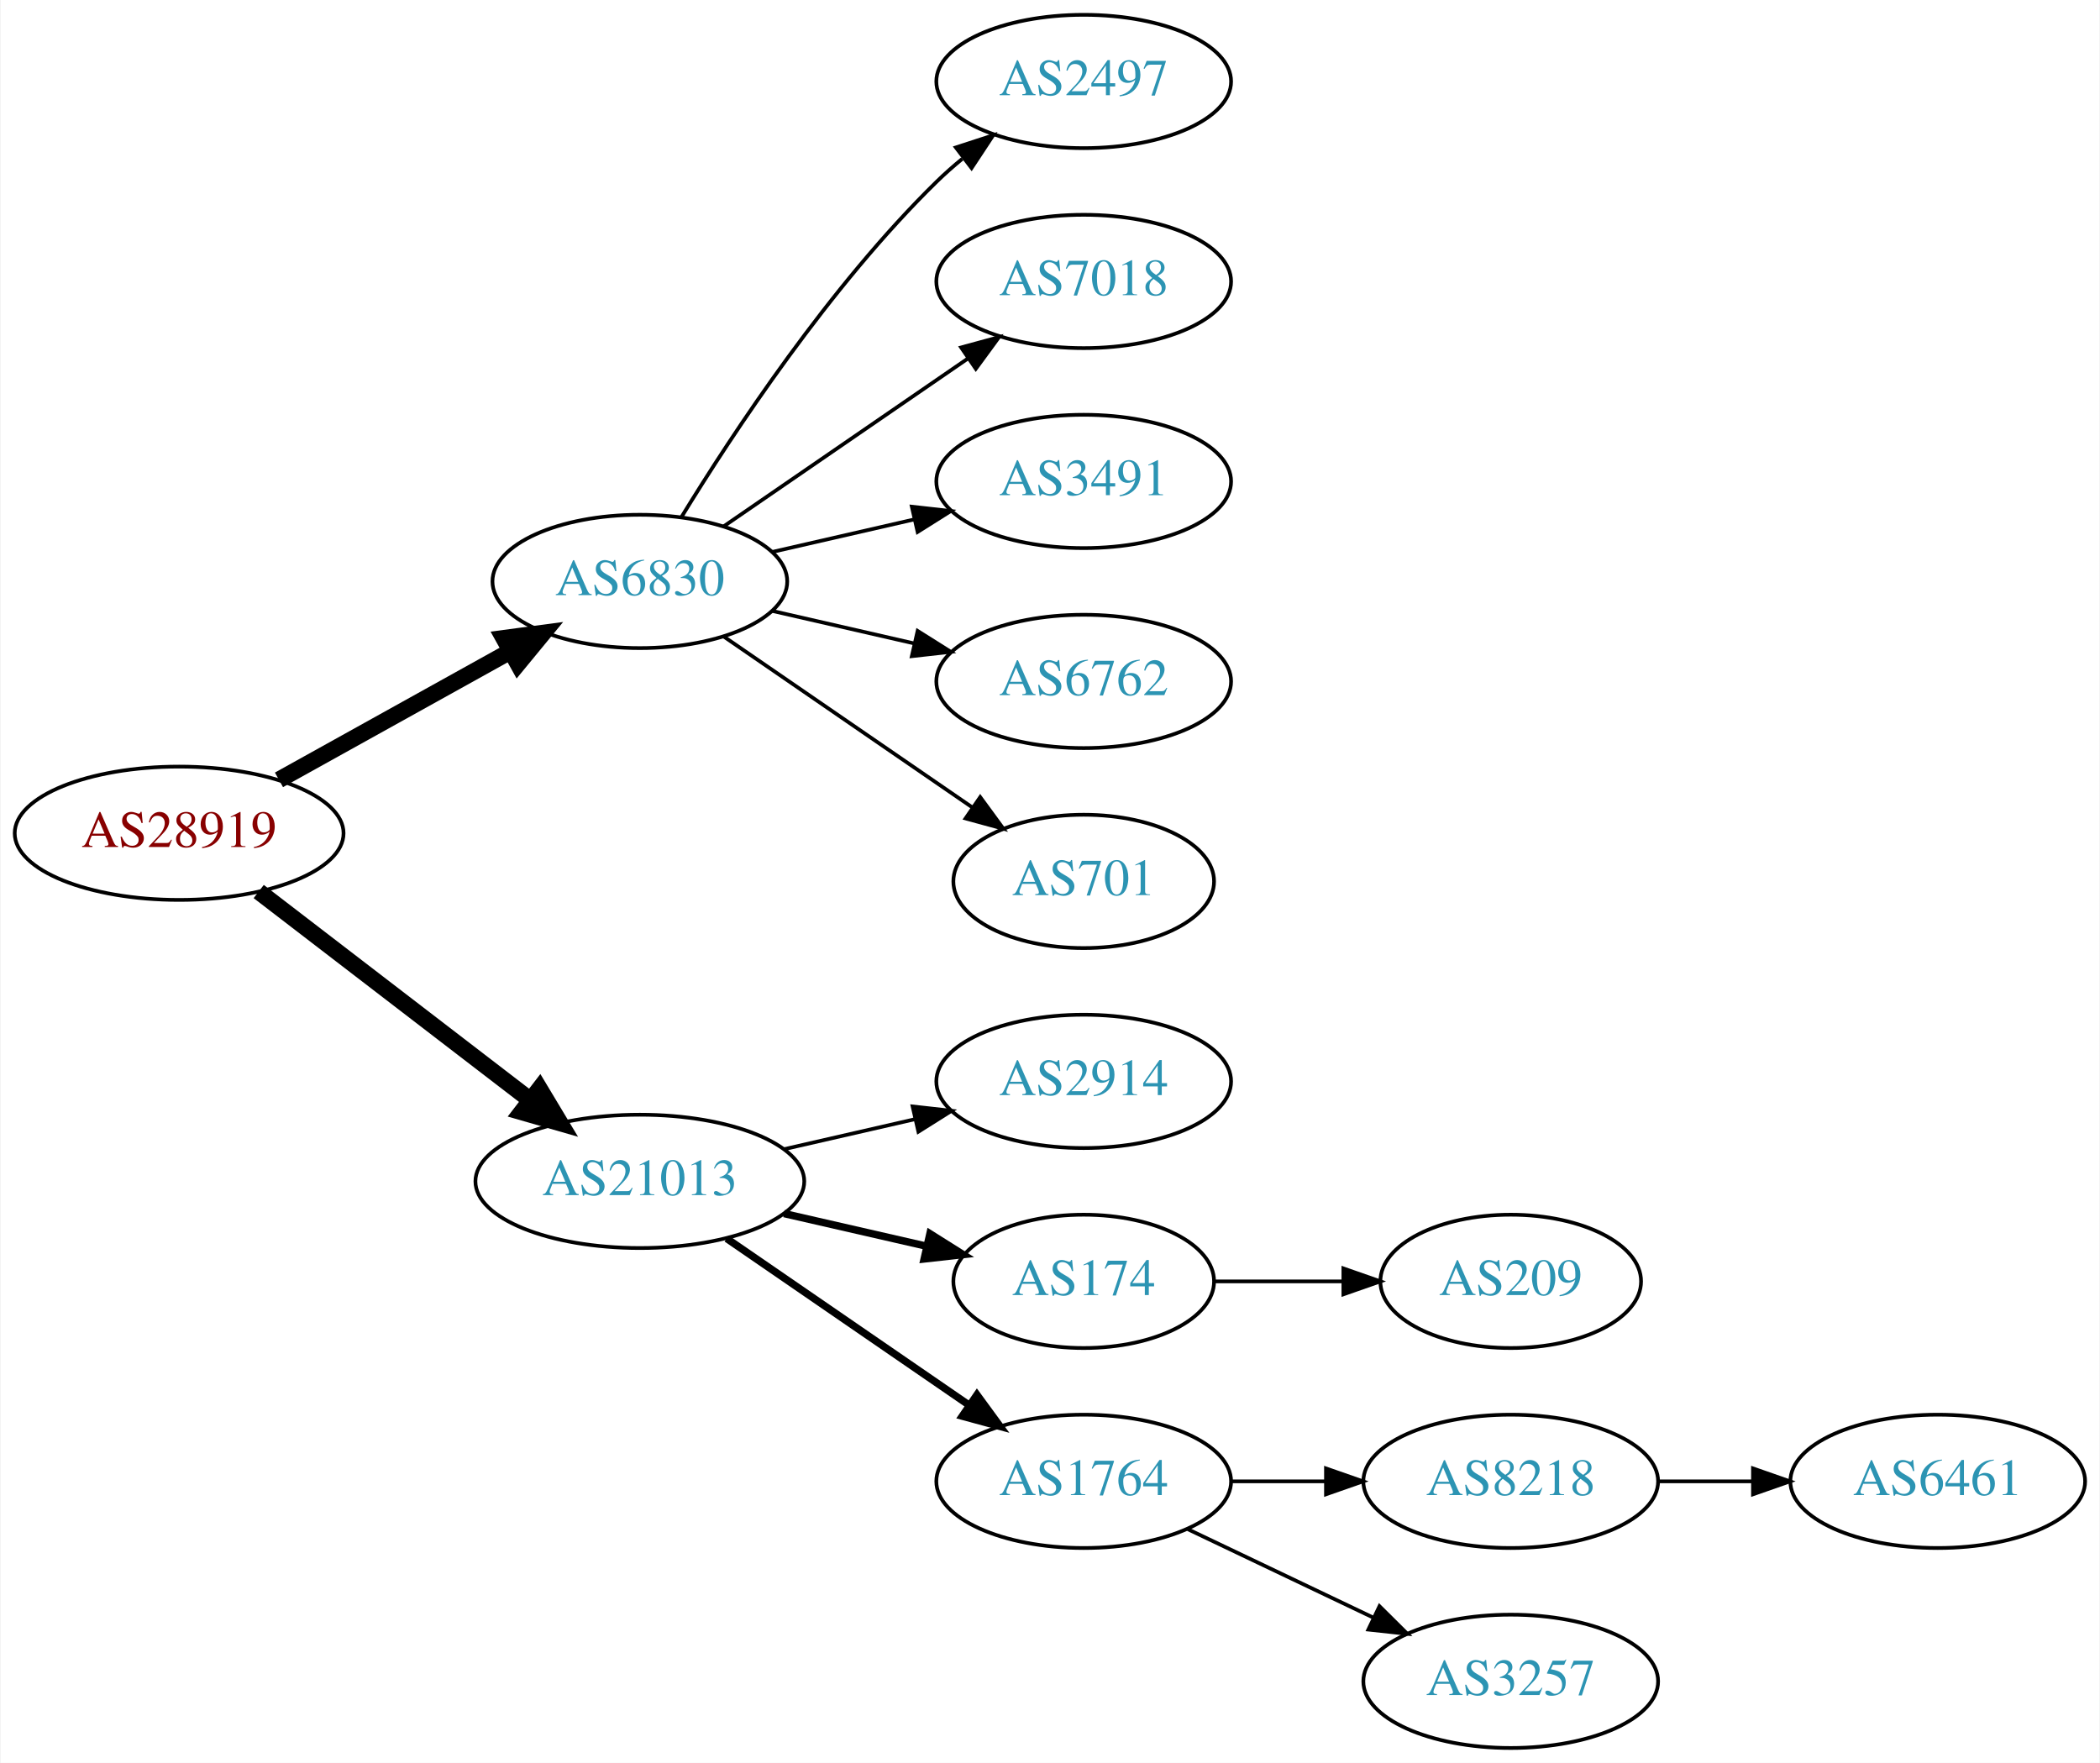
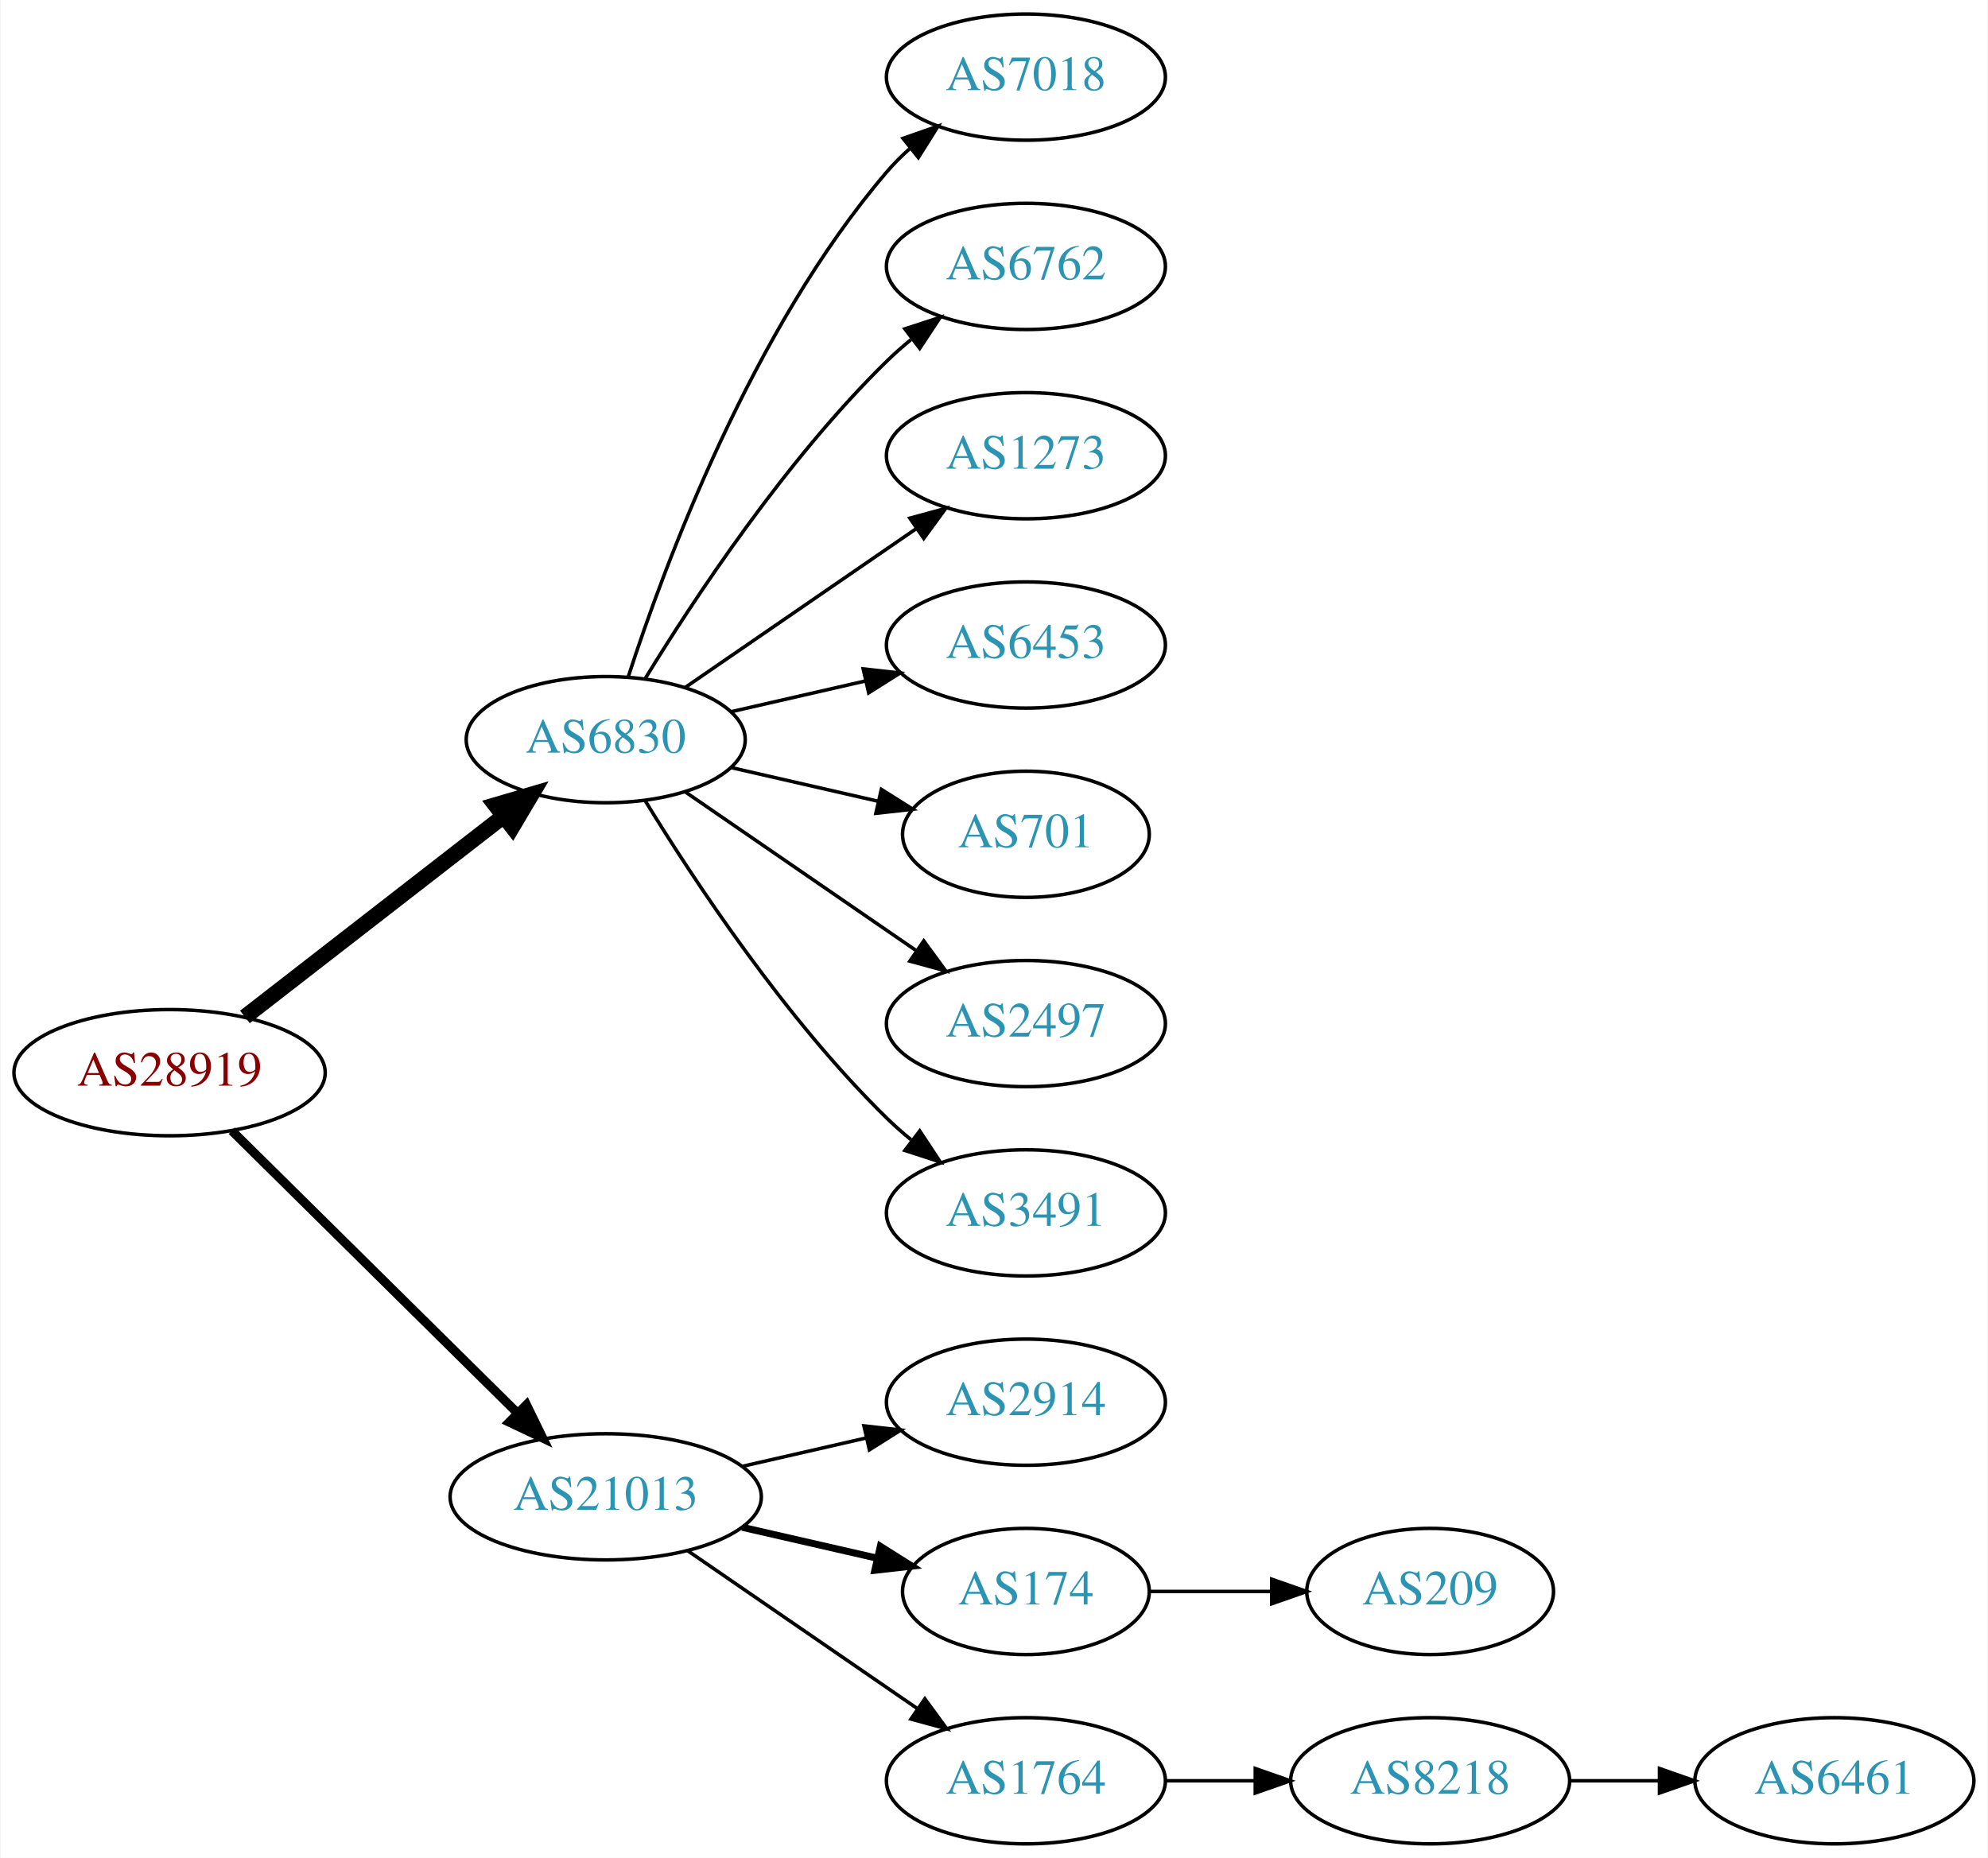
- <svg xmlns="http://www.w3.org/2000/svg" xmlns:xlink="http://www.w3.org/1999/xlink" width="567pt" height="476pt" viewBox="0.00 0.00 566.66 476.00">
-   <g id="graph0" class="graph" transform="scale(1 1) rotate(0) translate(4 472)">
-     <polygon fill="white" stroke="none" points="-4,4 -4,-472 562.663,-472 562.663,4 -4,4" />
+ <svg xmlns="http://www.w3.org/2000/svg" xmlns:xlink="http://www.w3.org/1999/xlink" width="567pt" height="530pt" viewBox="0.00 0.00 566.66 530.00">
+   <g id="graph0" class="graph" transform="scale(1 1) rotate(0) translate(4 526)">
+     <polygon fill="white" stroke="none" points="-4,4 -4,-526 562.663,-526 562.663,4 -4,4" />
    <g id="node1" class="node">
      <g id="a_node1">
        <a xlink:href="/asn/28919" xlink:title="AS28919 ~ Fischergries 2 [AT]">
-           <ellipse fill="#ffffff" stroke="black" cx="44.196" cy="-247" rx="44.393" ry="18" />
-           <text text-anchor="middle" x="44.196" y="-243.3" font-family="Times,serif" font-size="14.00" fill="#880000">AS28919</text>
+           <ellipse fill="#ffffff" stroke="black" cx="44.196" cy="-220" rx="44.393" ry="18" />
+           <text text-anchor="middle" x="44.196" y="-216.3" font-family="Times,serif" font-size="14.00" fill="#880000">AS28919</text>
        </a>
      </g>
    </g>
    <g id="node2" class="node">
      <g id="a_node2">
        <a xlink:href="/asn/6830" xlink:title="AS6830 ~ LGI-UPC [AT]">
          <ellipse fill="#ffffff" stroke="black" cx="168.588" cy="-315" rx="39.794" ry="18" />
          <text text-anchor="middle" x="168.588" y="-311.3" font-family="Times,serif" font-size="14.00" fill="#2c94b3">AS6830</text>
        </a>
      </g>
    </g>
    <g id="edge1" class="edge">
-       <path fill="none" stroke="black" stroke-width="4.5" d="M71.152,-261.421C89.325,-271.518 113.788,-285.109 133.527,-296.076" />
-       <polygon fill="black" stroke="black" stroke-width="4.5" points="131.853,-299.65 142.507,-301.065 135.677,-292.766 131.853,-299.65" />
+       <path fill="none" stroke="black" stroke-width="4.5" d="M65.682,-235.901C85.836,-251.544 116.772,-275.557 139.272,-293.021" />
+       <polygon fill="black" stroke="black" stroke-width="4.5" points="137.129,-296.342 147.443,-299.363 141.958,-290.121 137.129,-296.342" />
    </g>
    <g id="node3" class="node">
      <g id="a_node3">
        <a xlink:href="/asn/21013" xlink:title="AS21013 ~ Wels, AT [AT]">
-           <ellipse fill="#ffffff" stroke="black" cx="168.588" cy="-153" rx="44.393" ry="18" />
-           <text text-anchor="middle" x="168.588" y="-149.3" font-family="Times,serif" font-size="14.00" fill="#2c94b3">AS21013</text>
+           <ellipse fill="#ffffff" stroke="black" cx="168.588" cy="-99" rx="44.393" ry="18" />
+           <text text-anchor="middle" x="168.588" y="-95.3" font-family="Times,serif" font-size="14.00" fill="#2c94b3">AS21013</text>
        </a>
      </g>
    </g>
    <g id="edge2" class="edge">
-       <path fill="none" stroke="black" stroke-width="4.5" d="M65.682,-231.267C85.715,-215.88 116.402,-192.312 138.867,-175.058" />
-       <polygon fill="black" stroke="black" stroke-width="4.5" points="141.503,-177.999 147.036,-168.785 136.706,-171.753 141.503,-177.999" />
+       <path fill="none" stroke="black" stroke-width="2.571" d="M61.958,-203.429C82.989,-182.637 119.21,-146.828 143.282,-123.029" />
+       <polygon fill="black" stroke="black" stroke-width="2.571" points="145.986,-125.279 150.636,-115.759 141.064,-120.301 145.986,-125.279" />
    </g>
    <g id="node4" class="node">
      <g id="a_node4">
-         <a xlink:href="/asn/2497" xlink:title="AS2497 ~ Internet Initiative Japan Inc. [JP]">
-           <ellipse fill="#ffffff" stroke="black" cx="288.431" cy="-450" rx="39.794" ry="18" />
-           <text text-anchor="middle" x="288.431" y="-446.3" font-family="Times,serif" font-size="14.00" fill="#2c94b3">AS2497</text>
+         <a xlink:href="/asn/7018" xlink:title="AS7018 ~ AT&amp;T Services, Inc. [US]">
+           <ellipse fill="#ffffff" stroke="black" cx="288.431" cy="-504" rx="39.794" ry="18" />
+           <text text-anchor="middle" x="288.431" y="-500.3" font-family="Times,serif" font-size="14.00" fill="#2c94b3">AS7018</text>
        </a>
      </g>
    </g>
    <g id="edge3" class="edge">
-       <path fill="none" stroke="black" d="M179.854,-332.44C193.662,-354.991 219.851,-394.722 248.784,-423 250.924,-425.092 253.242,-427.137 255.642,-429.106" />
-       <polygon fill="black" stroke="black" points="253.908,-432.185 263.983,-435.464 258.152,-426.618 253.908,-432.185" />
+       <path fill="none" stroke="black" d="M175.035,-332.991C185.349,-364.816 210.212,-431.927 248.784,-477 250.73,-479.274 252.908,-481.449 255.213,-483.507" />
+       <polygon fill="black" stroke="black" points="253.383,-486.524 263.382,-490.027 257.75,-481.053 253.383,-486.524" />
    </g>
    <g id="node5" class="node">
      <g id="a_node5">
-         <a xlink:href="/asn/7018" xlink:title="AS7018 ~ AT&amp;T Services, Inc. [US]">
-           <ellipse fill="#ffffff" stroke="black" cx="288.431" cy="-396" rx="39.794" ry="18" />
-           <text text-anchor="middle" x="288.431" y="-392.3" font-family="Times,serif" font-size="14.00" fill="#2c94b3">AS7018</text>
+         <a xlink:href="/asn/6762" xlink:title="AS6762 ~ TELECOM ITALIA SPARKLE S.p.A. [IT]">
+           <ellipse fill="#ffffff" stroke="black" cx="288.431" cy="-450" rx="39.794" ry="18" />
+           <text text-anchor="middle" x="288.431" y="-446.3" font-family="Times,serif" font-size="14.00" fill="#2c94b3">AS6762</text>
        </a>
      </g>
    </g>
    <g id="edge4" class="edge">
-       <path fill="none" stroke="black" d="M191.202,-329.857C209.691,-342.565 236.505,-360.995 257.134,-375.175" />
-       <polygon fill="black" stroke="black" points="255.331,-378.183 265.555,-380.963 259.296,-372.414 255.331,-378.183" />
+       <path fill="none" stroke="black" d="M179.854,-332.44C193.662,-354.991 219.851,-394.722 248.784,-423 250.924,-425.092 253.242,-427.137 255.642,-429.106" />
+       <polygon fill="black" stroke="black" points="253.908,-432.185 263.983,-435.464 258.152,-426.618 253.908,-432.185" />
    </g>
    <g id="node6" class="node">
      <g id="a_node6">
-         <a xlink:href="/asn/3491" xlink:title="AS3491 ~ PCCW Global, Inc. [US]">
-           <ellipse fill="#ffffff" stroke="black" cx="288.431" cy="-342" rx="39.794" ry="18" />
-           <text text-anchor="middle" x="288.431" y="-338.3" font-family="Times,serif" font-size="14.00" fill="#2c94b3">AS3491</text>
+         <a xlink:href="/asn/1273" xlink:title="AS1273 ~ Vodafone Group PLC [EU]">
+           <ellipse fill="#ffffff" stroke="black" cx="288.431" cy="-396" rx="39.794" ry="18" />
+           <text text-anchor="middle" x="288.431" y="-392.3" font-family="Times,serif" font-size="14.00" fill="#2c94b3">AS1273</text>
        </a>
      </g>
    </g>
    <g id="edge5" class="edge">
-       <path fill="none" stroke="black" d="M204.308,-322.955C216.307,-325.704 229.928,-328.825 242.621,-331.733" />
-       <polygon fill="black" stroke="black" points="242.023,-335.187 252.552,-334.009 243.587,-328.364 242.023,-335.187" />
+       <path fill="none" stroke="black" d="M191.202,-329.857C209.691,-342.565 236.505,-360.995 257.134,-375.175" />
+       <polygon fill="black" stroke="black" points="255.331,-378.183 265.555,-380.963 259.296,-372.414 255.331,-378.183" />
    </g>
    <g id="node7" class="node">
      <g id="a_node7">
-         <a xlink:href="/asn/6762" xlink:title="AS6762 ~ TELECOM ITALIA SPARKLE S.p.A. [IT]">
-           <ellipse fill="#ffffff" stroke="black" cx="288.431" cy="-288" rx="39.794" ry="18" />
-           <text text-anchor="middle" x="288.431" y="-284.3" font-family="Times,serif" font-size="14.00" fill="#2c94b3">AS6762</text>
+         <a xlink:href="/asn/6453" xlink:title="AS6453 ~ TATA COMMUNICATIONS (AMERICA) INC [US]">
+           <ellipse fill="#ffffff" stroke="black" cx="288.431" cy="-342" rx="39.794" ry="18" />
+           <text text-anchor="middle" x="288.431" y="-338.3" font-family="Times,serif" font-size="14.00" fill="#2c94b3">AS6453</text>
        </a>
      </g>
    </g>
    <g id="edge6" class="edge">
-       <path fill="none" stroke="black" d="M204.308,-307.045C216.307,-304.296 229.928,-301.175 242.621,-298.267" />
-       <polygon fill="black" stroke="black" points="243.587,-301.636 252.552,-295.991 242.023,-294.813 243.587,-301.636" />
+       <path fill="none" stroke="black" d="M204.308,-322.955C216.307,-325.704 229.928,-328.825 242.621,-331.733" />
+       <polygon fill="black" stroke="black" points="242.023,-335.187 252.552,-334.009 243.587,-328.364 242.023,-335.187" />
    </g>
    <g id="node8" class="node">
      <g id="a_node8">
        <a xlink:href="/asn/701" xlink:title="AS701 ~ UUNET [US]">
-           <ellipse fill="#ffffff" stroke="black" cx="288.431" cy="-234" rx="35.194" ry="18" />
-           <text text-anchor="middle" x="288.431" y="-230.3" font-family="Times,serif" font-size="14.00" fill="#2c94b3">AS701</text>
+           <ellipse fill="#ffffff" stroke="black" cx="288.431" cy="-288" rx="35.194" ry="18" />
+           <text text-anchor="middle" x="288.431" y="-284.3" font-family="Times,serif" font-size="14.00" fill="#2c94b3">AS701</text>
        </a>
      </g>
    </g>
    <g id="edge7" class="edge">
-       <path fill="none" stroke="black" d="M191.202,-300.143C210.04,-287.195 237.519,-268.307 258.295,-254.027" />
-       <polygon fill="black" stroke="black" points="260.486,-256.768 266.744,-248.219 256.52,-250.999 260.486,-256.768" />
+       <path fill="none" stroke="black" d="M204.308,-307.045C217.4,-304.045 232.422,-300.604 246.063,-297.478" />
+       <polygon fill="black" stroke="black" points="247.204,-300.807 256.17,-295.162 245.641,-293.984 247.204,-300.807" />
    </g>
    <g id="node9" class="node">
      <g id="a_node9">
-         <a xlink:href="/asn/2914" xlink:title="AS2914 ~ NTT America, Inc. [US]">
-           <ellipse fill="#ffffff" stroke="black" cx="288.431" cy="-180" rx="39.794" ry="18" />
-           <text text-anchor="middle" x="288.431" y="-176.3" font-family="Times,serif" font-size="14.00" fill="#2c94b3">AS2914</text>
+         <a xlink:href="/asn/2497" xlink:title="AS2497 ~ Internet Initiative Japan Inc. [JP]">
+           <ellipse fill="#ffffff" stroke="black" cx="288.431" cy="-234" rx="39.794" ry="18" />
+           <text text-anchor="middle" x="288.431" y="-230.3" font-family="Times,serif" font-size="14.00" fill="#2c94b3">AS2497</text>
        </a>
      </g>
    </g>
    <g id="edge8" class="edge">
-       <path fill="none" stroke="black" d="M207.523,-161.692C218.764,-164.267 231.176,-167.111 242.799,-169.774" />
-       <polygon fill="black" stroke="black" points="242.232,-173.235 252.761,-172.057 243.795,-166.412 242.232,-173.235" />
+       <path fill="none" stroke="black" d="M191.202,-300.143C209.691,-287.435 236.505,-269.005 257.134,-254.825" />
+       <polygon fill="black" stroke="black" points="259.296,-257.586 265.555,-249.037 255.331,-251.817 259.296,-257.586" />
    </g>
    <g id="node10" class="node">
      <g id="a_node10">
-         <a xlink:href="/asn/174" xlink:title="AS174 ~ Cogent Communications [US]">
-           <ellipse fill="#ffffff" stroke="black" cx="288.431" cy="-126" rx="35.194" ry="18" />
-           <text text-anchor="middle" x="288.431" y="-122.3" font-family="Times,serif" font-size="14.00" fill="#2c94b3">AS174</text>
+         <a xlink:href="/asn/3491" xlink:title="AS3491 ~ PCCW Global, Inc. [US]">
+           <ellipse fill="#ffffff" stroke="black" cx="288.431" cy="-180" rx="39.794" ry="18" />
+           <text text-anchor="middle" x="288.431" y="-176.3" font-family="Times,serif" font-size="14.00" fill="#2c94b3">AS3491</text>
        </a>
      </g>
    </g>
    <g id="edge9" class="edge">
-       <path fill="none" stroke="black" stroke-width="2" d="M207.523,-144.308C219.84,-141.486 233.565,-138.342 246.116,-135.466" />
-       <polygon fill="black" stroke="black" stroke-width="2" points="246.914,-138.874 255.88,-133.229 245.351,-132.051 246.914,-138.874" />
+       <path fill="none" stroke="black" d="M179.854,-297.56C193.662,-275.009 219.851,-235.278 248.784,-207 250.924,-204.908 253.242,-202.863 255.642,-200.894" />
+       <polygon fill="black" stroke="black" points="258.152,-203.382 263.983,-194.536 253.908,-197.815 258.152,-203.382" />
    </g>
    <g id="node11" class="node">
      <g id="a_node11">
-         <a xlink:href="/asn/1764" xlink:title="AS1764 ~ NEXTLAYER-AS [AT]">
-           <ellipse fill="#ffffff" stroke="black" cx="288.431" cy="-72" rx="39.794" ry="18" />
-           <text text-anchor="middle" x="288.431" y="-68.3" font-family="Times,serif" font-size="14.00" fill="#2c94b3">AS1764</text>
+         <a xlink:href="/asn/2914" xlink:title="AS2914 ~ NTT America, Inc. [US]">
+           <ellipse fill="#ffffff" stroke="black" cx="288.431" cy="-126" rx="39.794" ry="18" />
+           <text text-anchor="middle" x="288.431" y="-122.3" font-family="Times,serif" font-size="14.00" fill="#2c94b3">AS2914</text>
        </a>
      </g>
    </g>
    <g id="edge10" class="edge">
-       <path fill="none" stroke="black" stroke-width="2" d="M192.031,-137.574C210.612,-124.802 237.173,-106.545 257.553,-92.537" />
-       <polygon fill="black" stroke="black" stroke-width="2" points="259.609,-95.371 265.867,-86.822 255.643,-89.602 259.609,-95.371" />
+       <path fill="none" stroke="black" d="M207.523,-107.692C218.764,-110.267 231.176,-113.111 242.799,-115.774" />
+       <polygon fill="black" stroke="black" points="242.232,-119.235 252.761,-118.057 243.795,-112.412 242.232,-119.235" />
    </g>
    <g id="node12" class="node">
      <g id="a_node12">
-         <a xlink:href="/asn/209" xlink:title="AS209 ~ CenturyLink Communications, LLC [US]">
-           <ellipse fill="#ffffff" stroke="black" cx="403.724" cy="-126" rx="35.194" ry="18" />
-           <text text-anchor="middle" x="403.724" y="-122.3" font-family="Times,serif" font-size="14.00" fill="#2c94b3">AS209</text>
+         <a xlink:href="/asn/174" xlink:title="AS174 ~ Cogent Communications [US]">
+           <ellipse fill="#ffffff" stroke="black" cx="288.431" cy="-72" rx="35.194" ry="18" />
+           <text text-anchor="middle" x="288.431" y="-68.3" font-family="Times,serif" font-size="14.00" fill="#2c94b3">AS174</text>
        </a>
      </g>
    </g>
    <g id="edge11" class="edge">
-       <path fill="none" stroke="black" d="M323.73,-126C334.6,-126 346.778,-126 358.255,-126" />
-       <polygon fill="black" stroke="black" points="358.541,-129.5 368.541,-126 358.541,-122.5 358.541,-129.5" />
+       <path fill="none" stroke="black" stroke-width="2" d="M207.523,-90.308C219.84,-87.486 233.565,-84.342 246.116,-81.466" />
+       <polygon fill="black" stroke="black" stroke-width="2" points="246.914,-84.874 255.88,-79.229 245.351,-78.051 246.914,-84.874" />
    </g>
    <g id="node13" class="node">
      <g id="a_node13">
-         <a xlink:href="/asn/8218" xlink:title="AS8218 ~ legacy Neotelecoms [FR]">
-           <ellipse fill="#ffffff" stroke="black" cx="403.724" cy="-72" rx="39.794" ry="18" />
-           <text text-anchor="middle" x="403.724" y="-68.3" font-family="Times,serif" font-size="14.00" fill="#2c94b3">AS8218</text>
+         <a xlink:href="/asn/1764" xlink:title="AS1764 ~ NEXTLAYER-AS [AT]">
+           <ellipse fill="#ffffff" stroke="black" cx="288.431" cy="-18" rx="39.794" ry="18" />
+           <text text-anchor="middle" x="288.431" y="-14.3" font-family="Times,serif" font-size="14.00" fill="#2c94b3">AS1764</text>
        </a>
      </g>
    </g>
    <g id="edge12" class="edge">
-       <path fill="none" stroke="black" d="M328.103,-72C336.306,-72 345.07,-72 353.602,-72" />
-       <polygon fill="black" stroke="black" points="353.841,-75.5 363.841,-72 353.841,-68.5 353.841,-75.5" />
+       <path fill="none" stroke="black" d="M192.031,-83.574C210.612,-70.802 237.173,-52.545 257.553,-38.537" />
+       <polygon fill="black" stroke="black" points="259.609,-41.371 265.867,-32.822 255.643,-35.602 259.609,-41.371" />
    </g>
    <g id="node14" class="node">
      <g id="a_node14">
-         <a xlink:href="/asn/3257" xlink:title="AS3257 ~ GTT [DE]">
-           <ellipse fill="#ffffff" stroke="black" cx="403.724" cy="-18" rx="39.794" ry="18" />
-           <text text-anchor="middle" x="403.724" y="-14.3" font-family="Times,serif" font-size="14.00" fill="#2c94b3">AS3257</text>
+         <a xlink:href="/asn/209" xlink:title="AS209 ~ CenturyLink Communications, LLC [US]">
+           <ellipse fill="#ffffff" stroke="black" cx="403.724" cy="-72" rx="35.194" ry="18" />
+           <text text-anchor="middle" x="403.724" y="-68.3" font-family="Times,serif" font-size="14.00" fill="#2c94b3">AS209</text>
        </a>
      </g>
    </g>
    <g id="edge13" class="edge">
-       <path fill="none" stroke="black" d="M316.567,-59.066C331.561,-51.919 350.382,-42.948 366.605,-35.215" />
-       <polygon fill="black" stroke="black" points="368.288,-38.291 375.809,-30.829 365.276,-31.972 368.288,-38.291" />
+       <path fill="none" stroke="black" d="M323.73,-72C334.6,-72 346.778,-72 358.255,-72" />
+       <polygon fill="black" stroke="black" points="358.541,-75.5 368.541,-72 358.541,-68.5 358.541,-75.5" />
    </g>
    <g id="node15" class="node">
      <g id="a_node15">
-         <a xlink:href="/asn/6461" xlink:title="AS6461 ~ Zayo Bandwidth [US]">
-           <ellipse fill="#ffffff" stroke="black" cx="519.017" cy="-72" rx="39.794" ry="18" />
-           <text text-anchor="middle" x="519.017" y="-68.3" font-family="Times,serif" font-size="14.00" fill="#2c94b3">AS6461</text>
+         <a xlink:href="/asn/8218" xlink:title="AS8218 ~ legacy Neotelecoms [FR]">
+           <ellipse fill="#ffffff" stroke="black" cx="403.724" cy="-18" rx="39.794" ry="18" />
+           <text text-anchor="middle" x="403.724" y="-14.3" font-family="Times,serif" font-size="14.00" fill="#2c94b3">AS8218</text>
        </a>
      </g>
    </g>
    <g id="edge14" class="edge">
-       <path fill="none" stroke="black" d="M443.396,-72C451.599,-72 460.363,-72 468.895,-72" />
-       <polygon fill="black" stroke="black" points="469.134,-75.5 479.134,-72 469.134,-68.5 469.134,-75.5" />
+       <path fill="none" stroke="black" d="M328.103,-18C336.306,-18 345.07,-18 353.602,-18" />
+       <polygon fill="black" stroke="black" points="353.841,-21.5 363.841,-18 353.841,-14.5 353.841,-21.5" />
+     </g>
+     <g id="node16" class="node">
+       <g id="a_node16">
+         <a xlink:href="/asn/6461" xlink:title="AS6461 ~ Zayo Bandwidth [US]">
+           <ellipse fill="#ffffff" stroke="black" cx="519.017" cy="-18" rx="39.794" ry="18" />
+           <text text-anchor="middle" x="519.017" y="-14.3" font-family="Times,serif" font-size="14.00" fill="#2c94b3">AS6461</text>
+         </a>
+       </g>
+     </g>
+     <g id="edge15" class="edge">
+       <path fill="none" stroke="black" d="M443.396,-18C451.599,-18 460.363,-18 468.895,-18" />
+       <polygon fill="black" stroke="black" points="469.134,-21.5 479.134,-18 469.134,-14.5 469.134,-21.5" />
    </g>
  </g>
</svg>
